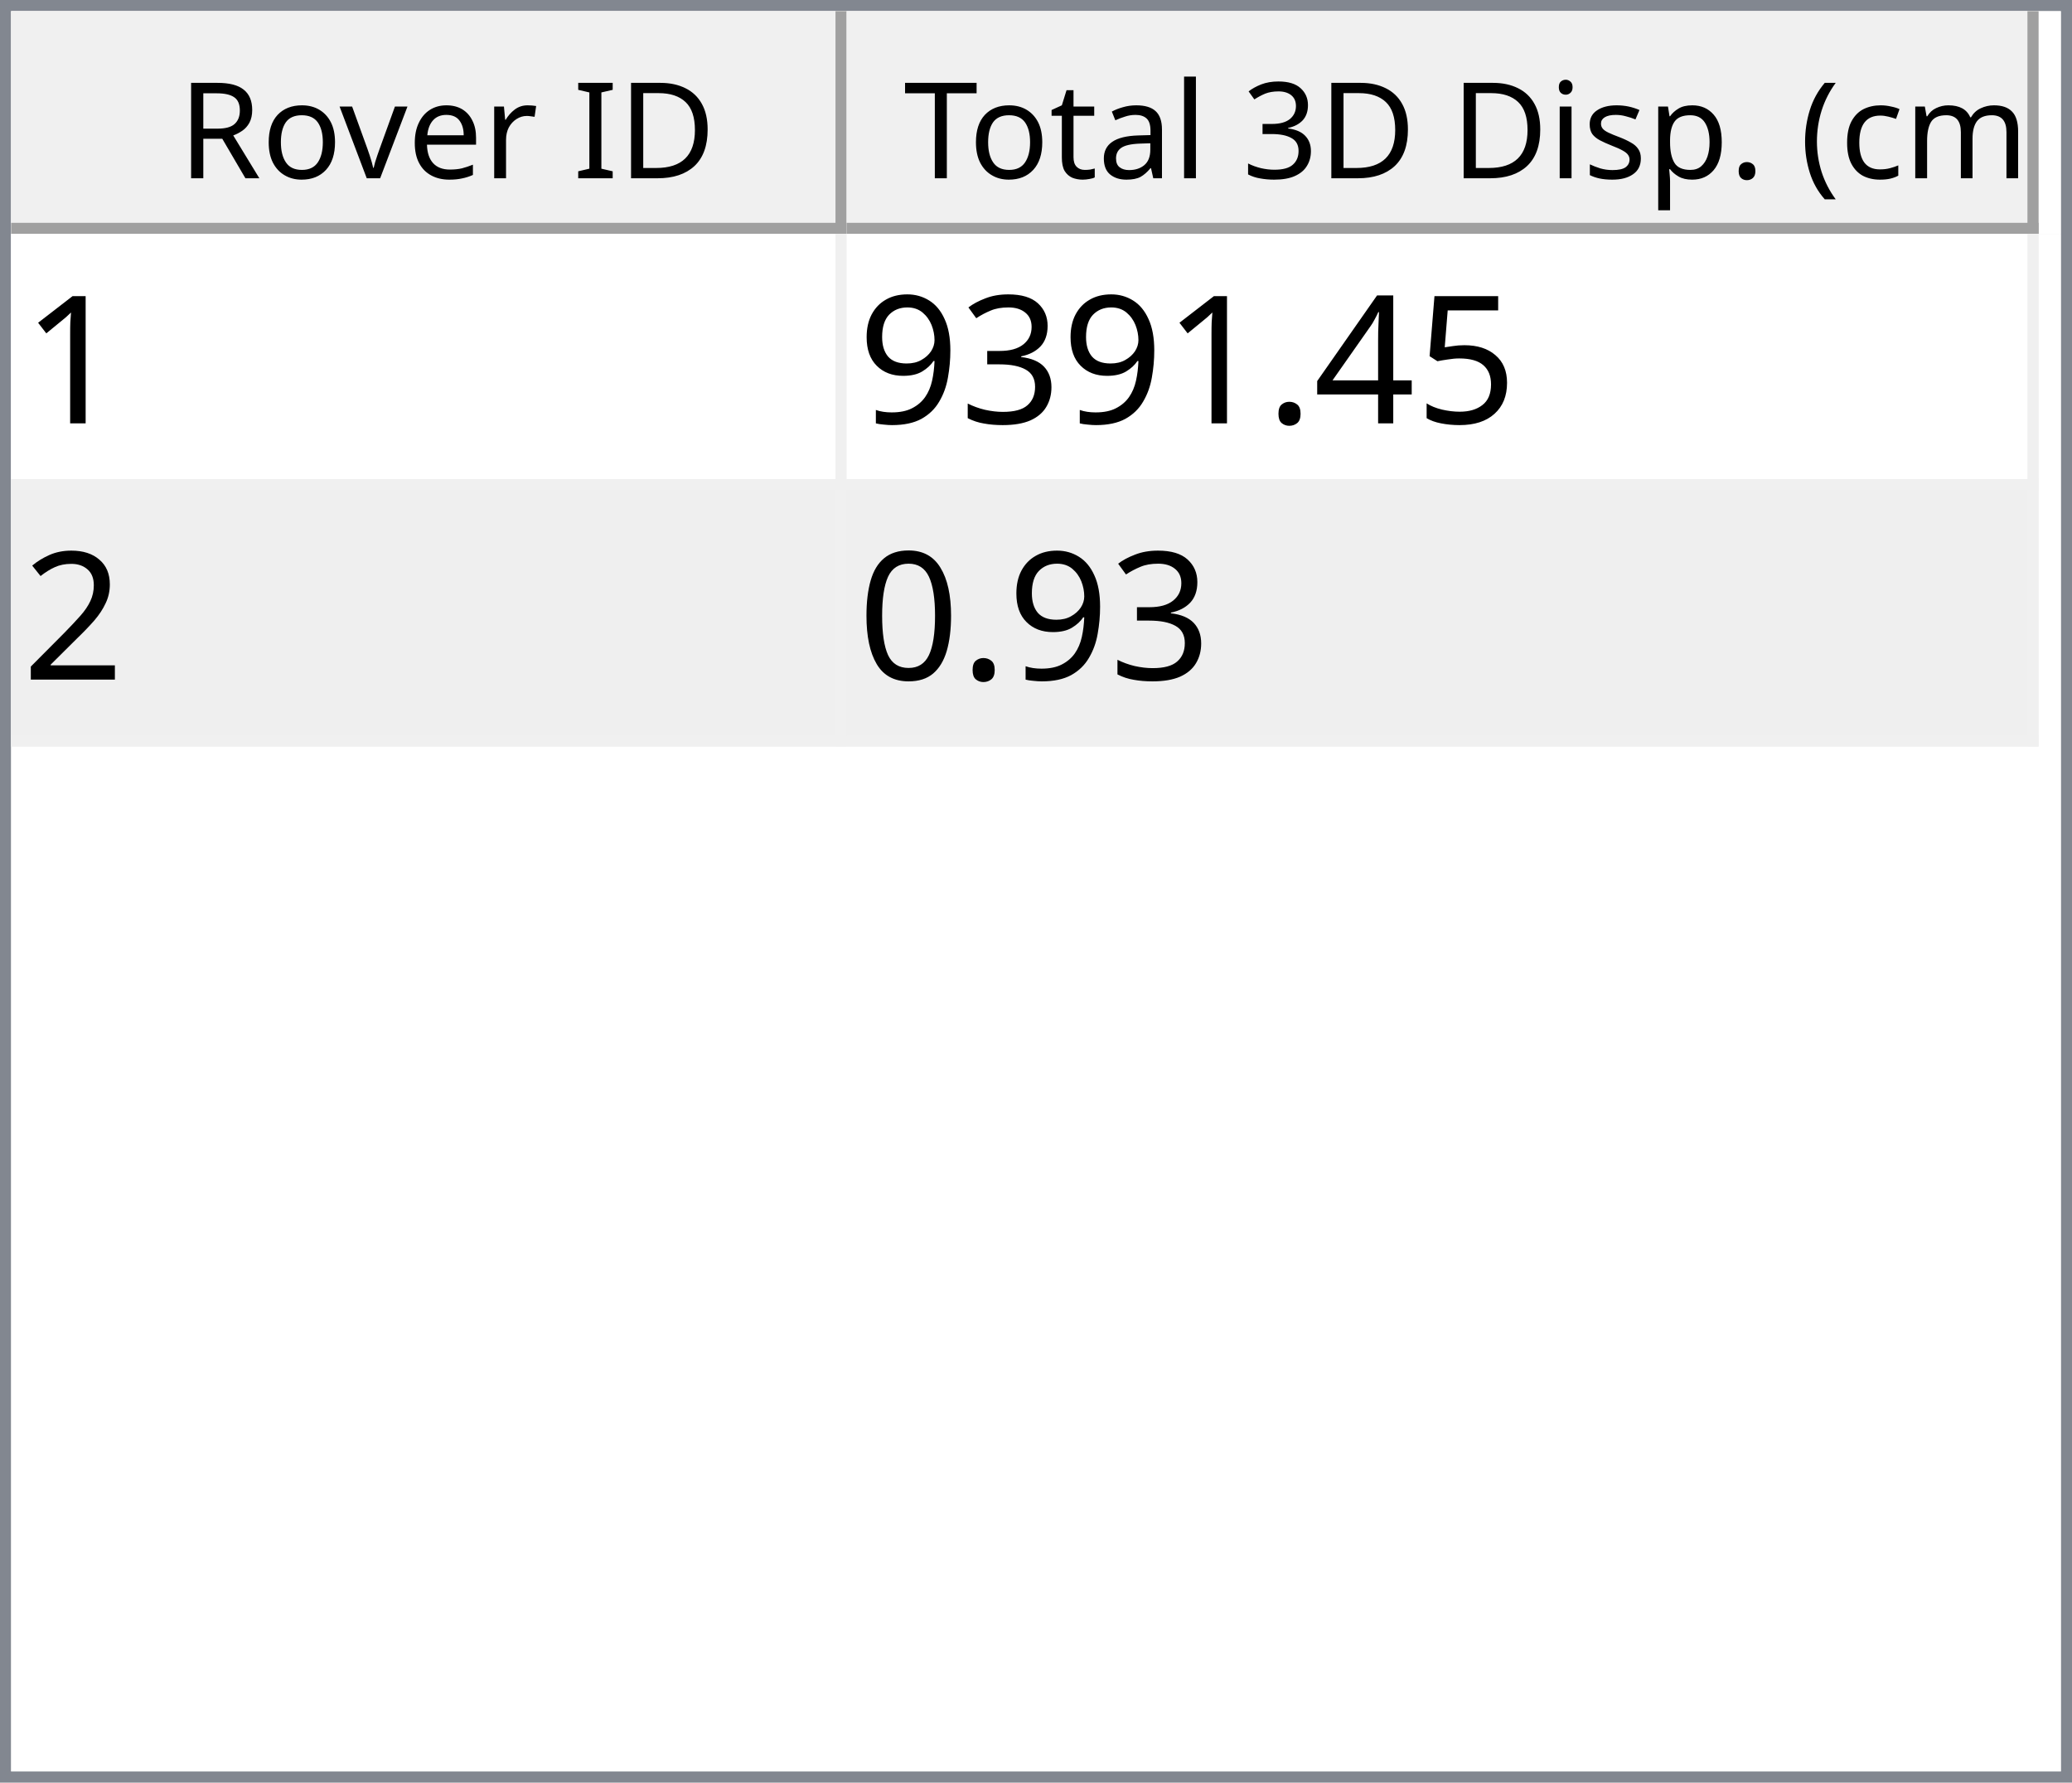
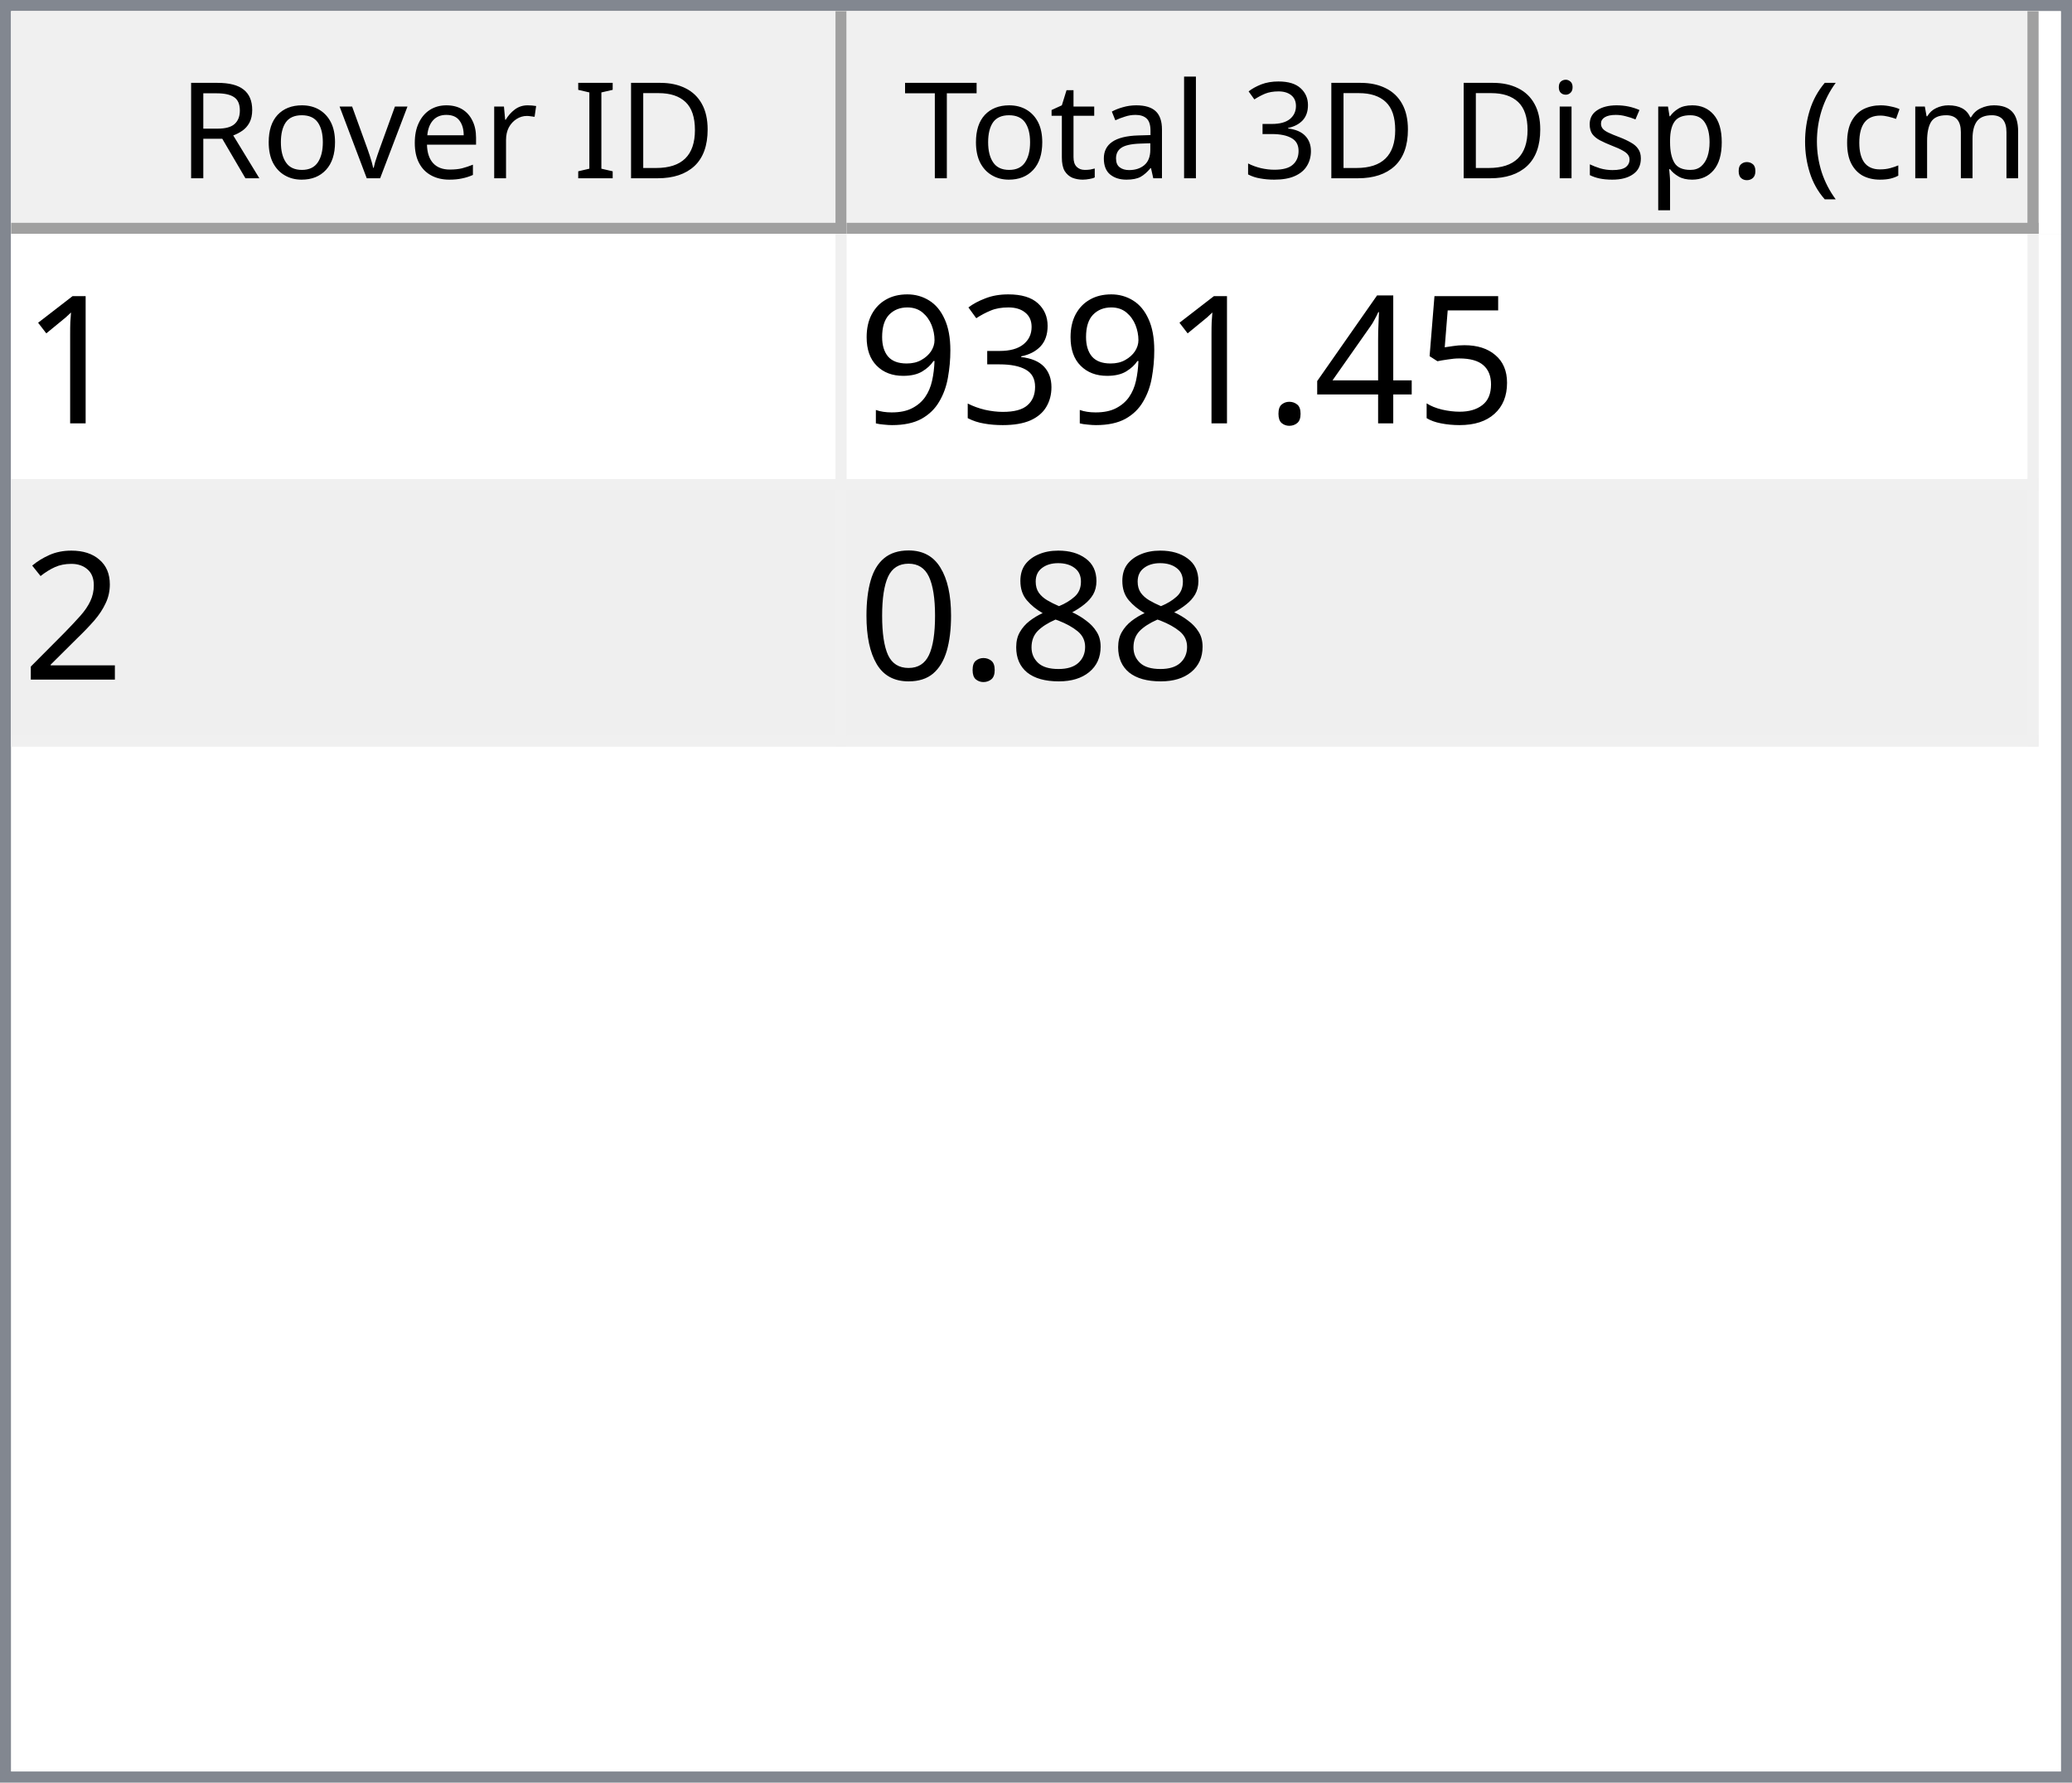
<svg xmlns="http://www.w3.org/2000/svg" style="fill-opacity:1; color-rendering:auto; color-interpolation:auto; text-rendering:auto; stroke:black; stroke-linecap:square; stroke-miterlimit:10; shape-rendering:auto; stroke-opacity:1; fill:black; stroke-dasharray:none; font-weight:normal; stroke-width:1; font-family:'Dialog'; font-style:normal; stroke-linejoin:miter; font-size:12px; stroke-dashoffset:0; image-rendering:auto;" width="186" height="160">
  <defs id="genericDefs" />
  <g>
    <defs id="defs1">
      <clipPath clipPathUnits="userSpaceOnUse" id="clipPath1">
        <path d="M0 0 L186 0 L186 160 L0 160 L0 0 Z" />
      </clipPath>
      <clipPath clipPathUnits="userSpaceOnUse" id="clipPath2">
        <path d="M0 0 L0 160 L186 160 L186 0 Z" />
      </clipPath>
      <clipPath clipPathUnits="userSpaceOnUse" id="clipPath3">
        <path d="M0 0 L0 20 L184 20 L184 0 Z" />
      </clipPath>
      <clipPath clipPathUnits="userSpaceOnUse" id="clipPath4">
        <path d="M0 0 L0 20 L75 20 L75 0 Z" />
      </clipPath>
      <clipPath clipPathUnits="userSpaceOnUse" id="clipPath5">
        <path d="M1 1 L1 19 L74 19 L74 1 Z" />
      </clipPath>
      <clipPath clipPathUnits="userSpaceOnUse" id="clipPath6">
        <path d="M0 0 L0 18 L73 18 L73 0 Z" />
      </clipPath>
      <clipPath clipPathUnits="userSpaceOnUse" id="clipPath7">
        <path d="M-0.5 -0.5 L-0.5 19.5 L74.5 19.5 L74.5 -0.5 Z" />
      </clipPath>
      <clipPath clipPathUnits="userSpaceOnUse" id="clipPath8">
        <path d="M0 0 L0 20 L107 20 L107 0 Z" />
      </clipPath>
      <clipPath clipPathUnits="userSpaceOnUse" id="clipPath9">
        <path d="M1 1 L1 19 L106 19 L106 1 Z" />
      </clipPath>
      <clipPath clipPathUnits="userSpaceOnUse" id="clipPath10">
        <path d="M0 0 L0 18 L105 18 L105 0 Z" />
      </clipPath>
      <clipPath clipPathUnits="userSpaceOnUse" id="clipPath11">
        <path d="M-0.5 -0.5 L-0.5 19.5 L106.5 19.5 L106.5 -0.5 Z" />
      </clipPath>
      <clipPath clipPathUnits="userSpaceOnUse" id="clipPath12">
        <path d="M0 0 L0 138 L184 138 L184 0 Z" />
      </clipPath>
      <clipPath clipPathUnits="userSpaceOnUse" id="clipPath13">
        <path d="M0 0 L0 46 L182 46 L182 0 Z" />
      </clipPath>
      <clipPath clipPathUnits="userSpaceOnUse" id="clipPath14">
        <path d="M-0.5 -0.5 L-0.5 45.5 L181.5 45.5 L181.5 -0.5 Z" />
      </clipPath>
      <clipPath clipPathUnits="userSpaceOnUse" id="clipPath15">
        <path d="M0 0 L0 22 L74 22 L74 0 Z" />
      </clipPath>
      <clipPath clipPathUnits="userSpaceOnUse" id="clipPath16">
        <path d="M0 0 L0 22 L106 22 L106 0 Z" />
      </clipPath>
      <font horiz-adv-x="64.551" id="font1">
        <font-face ascent="107.91" descent="25.098" units-per-em="100" style="font-style:normal; font-family:Segoe UI; font-weight:normal;" />
        <missing-glyph horiz-adv-x="64.551" d="M8.109 0 L8.109 68.266 L56.453 68.266 L56.453 0 L8.109 0 ZM15.328 7.234 L49.219 7.234 L49.219 61.031 L15.328 61.031 L15.328 7.234 Z" />
        <glyph unicode="D" horiz-adv-x="70.117" d="M9.188 0 L9.188 70.016 L28.516 70.016 Q65.531 70.016 65.531 35.891 Q65.531 19.672 55.25 9.836 Q44.969 0 27.734 0 L9.188 0 ZM17.391 62.594 L17.391 7.422 L27.828 7.422 Q41.609 7.422 49.273 14.797 Q56.938 22.172 56.938 35.688 Q56.938 62.594 28.328 62.594 L17.391 62.594 Z" />
        <glyph unicode="I" horiz-adv-x="26.611" d="M17.391 0 L9.188 0 L9.188 70.016 L17.391 70.016 L17.391 0 Z" />
        <glyph unicode=" " horiz-adv-x="27.393" d="" />
        <glyph unicode="r" horiz-adv-x="34.766" d="M34.188 41.891 Q32.078 43.5 28.125 43.5 Q23 43.5 19.555 38.672 Q16.109 33.844 16.109 25.484 L16.109 0 L8.109 0 L8.109 50 L16.109 50 L16.109 39.703 L16.312 39.703 Q18.016 44.969 21.531 47.922 Q25.047 50.875 29.391 50.875 Q32.516 50.875 34.188 50.203 L34.188 41.891 Z" />
        <glyph unicode="e" horiz-adv-x="52.295" d="M48.297 23 L12.984 23 Q13.188 14.656 17.484 10.109 Q21.781 5.562 29.297 5.562 Q37.75 5.562 44.828 11.141 L44.828 3.609 Q38.234 -1.172 27.391 -1.172 Q16.797 -1.172 10.742 5.641 Q4.688 12.453 4.688 24.812 Q4.688 36.469 11.305 43.82 Q17.922 51.172 27.734 51.172 Q37.547 51.172 42.922 44.828 Q48.297 38.484 48.297 27.203 L48.297 23 ZM40.094 29.781 Q40.047 36.719 36.75 40.578 Q33.453 44.438 27.594 44.438 Q21.922 44.438 17.969 40.383 Q14.016 36.328 13.094 29.781 L40.094 29.781 Z" />
        <glyph unicode="v" horiz-adv-x="47.9" d="M47.406 50 L27.484 0 L19.625 0 L0.688 50 L9.469 50 L22.172 13.672 Q23.578 9.672 23.922 6.688 L24.125 6.688 Q24.609 10.453 25.688 13.484 L38.969 50 L47.406 50 Z" />
        <glyph unicode="o" horiz-adv-x="58.594" d="M29 -1.172 Q17.922 -1.172 11.305 5.836 Q4.688 12.844 4.688 24.422 Q4.688 37.016 11.57 44.094 Q18.453 51.172 30.172 51.172 Q41.359 51.172 47.633 44.289 Q53.906 37.406 53.906 25.203 Q53.906 13.234 47.141 6.031 Q40.375 -1.172 29 -1.172 ZM29.594 44.438 Q21.875 44.438 17.383 39.188 Q12.891 33.938 12.891 24.703 Q12.891 15.828 17.43 10.695 Q21.969 5.562 29.594 5.562 Q37.359 5.562 41.531 10.594 Q45.703 15.625 45.703 24.906 Q45.703 34.281 41.531 39.359 Q37.359 44.438 29.594 44.438 Z" />
        <glyph unicode="R" horiz-adv-x="59.814" d="M59.375 0 L49.609 0 L37.891 19.625 Q36.281 22.359 34.766 24.289 Q33.25 26.219 31.664 27.438 Q30.078 28.656 28.25 29.219 Q26.422 29.781 24.125 29.781 L17.391 29.781 L17.391 0 L9.188 0 L9.188 70.016 L30.078 70.016 Q34.672 70.016 38.555 68.867 Q42.438 67.719 45.289 65.375 Q48.141 63.031 49.758 59.547 Q51.375 56.062 51.375 51.375 Q51.375 47.703 50.273 44.656 Q49.172 41.609 47.148 39.211 Q45.125 36.812 42.266 35.133 Q39.406 33.453 35.844 32.516 L35.844 32.328 Q37.594 31.547 38.891 30.547 Q40.188 29.547 41.359 28.18 Q42.531 26.812 43.68 25.078 Q44.828 23.344 46.234 21.047 L59.375 0 ZM17.391 62.594 L17.391 37.203 L28.516 37.203 Q31.594 37.203 34.203 38.133 Q36.812 39.062 38.719 40.797 Q40.625 42.531 41.703 45.047 Q42.781 47.562 42.781 50.688 Q42.781 56.297 39.141 59.445 Q35.5 62.594 28.609 62.594 L17.391 62.594 Z" />
        <glyph unicode=")" horiz-adv-x="30.176" d="M8.297 -15.922 L1.172 -15.922 Q16.406 2.344 16.406 26.812 Q16.406 51.469 1.078 70.016 L8.297 70.016 Q23.531 52.156 23.531 26.703 Q23.531 1.375 8.297 -15.922 Z" />
        <glyph unicode="m" horiz-adv-x="86.133" d="M79.109 0 L71.094 0 L71.094 28.719 Q71.094 37.016 68.531 40.727 Q65.969 44.438 59.906 44.438 Q54.781 44.438 51.195 39.75 Q47.609 35.062 47.609 28.516 L47.609 0 L39.594 0 L39.594 29.688 Q39.594 44.438 28.219 44.438 Q22.953 44.438 19.531 40.016 Q16.109 35.594 16.109 28.516 L16.109 0 L8.109 0 L8.109 50 L16.109 50 L16.109 42.094 L16.312 42.094 Q21.625 51.172 31.844 51.172 Q36.969 51.172 40.773 48.312 Q44.578 45.453 46 40.828 Q51.562 51.172 62.594 51.172 Q79.109 51.172 79.109 30.812 L79.109 0 Z" />
        <glyph unicode="c" horiz-adv-x="46.191" d="M42.188 2.297 Q36.422 -1.172 28.516 -1.172 Q17.828 -1.172 11.258 5.789 Q4.688 12.75 4.688 23.828 Q4.688 36.188 11.766 43.68 Q18.844 51.172 30.672 51.172 Q37.25 51.172 42.281 48.734 L42.281 40.531 Q36.719 44.438 30.375 44.438 Q22.703 44.438 17.797 38.945 Q12.891 33.453 12.891 24.516 Q12.891 15.719 17.508 10.641 Q22.125 5.562 29.891 5.562 Q36.422 5.562 42.188 9.906 L42.188 2.297 Z" />
        <glyph unicode="(" horiz-adv-x="30.176" d="M29.109 -15.922 L21.969 -15.922 Q6.844 1.375 6.844 26.703 Q6.844 52.156 21.969 70.016 L29.203 70.016 Q13.875 51.469 13.875 26.812 Q13.875 2.344 29.109 -15.922 Z" />
        <glyph unicode="." horiz-adv-x="21.68" d="M10.891 -1.078 Q8.641 -1.078 7.055 0.539 Q5.469 2.156 5.469 4.391 Q5.469 6.641 7.055 8.273 Q8.641 9.906 10.891 9.906 Q13.188 9.906 14.797 8.273 Q16.406 6.641 16.406 4.391 Q16.406 2.156 14.797 0.539 Q13.188 -1.078 10.891 -1.078 Z" />
        <glyph unicode="p" horiz-adv-x="58.789" d="M16.312 7.234 L16.109 7.234 L16.109 -23 L8.109 -23 L8.109 50 L16.109 50 L16.109 41.219 L16.312 41.219 Q22.219 51.172 33.594 51.172 Q43.266 51.172 48.688 44.461 Q54.109 37.75 54.109 26.469 Q54.109 13.922 48 6.375 Q41.891 -1.172 31.297 -1.172 Q21.578 -1.172 16.312 7.234 ZM16.109 27.391 L16.109 20.406 Q16.109 14.203 20.141 9.883 Q24.172 5.562 30.375 5.562 Q37.641 5.562 41.773 11.133 Q45.906 16.703 45.906 26.609 Q45.906 34.969 42.047 39.703 Q38.188 44.438 31.594 44.438 Q24.609 44.438 20.359 39.578 Q16.109 34.719 16.109 27.391 Z" />
        <glyph unicode="s" horiz-adv-x="42.432" d="M5.078 1.812 L5.078 10.406 Q11.625 5.562 19.484 5.562 Q30.031 5.562 30.031 12.594 Q30.031 14.594 29.125 15.992 Q28.219 17.391 26.68 18.461 Q25.141 19.531 23.07 20.383 Q21 21.234 18.609 22.172 Q15.281 23.484 12.766 24.828 Q10.25 26.172 8.57 27.859 Q6.891 29.547 6.031 31.695 Q5.172 33.844 5.172 36.719 Q5.172 40.234 6.789 42.945 Q8.406 45.656 11.086 47.484 Q13.766 49.312 17.211 50.242 Q20.656 51.172 24.312 51.172 Q30.812 51.172 35.938 48.922 L35.938 40.828 Q30.422 44.438 23.25 44.438 Q21 44.438 19.195 43.922 Q17.391 43.406 16.094 42.477 Q14.797 41.547 14.086 40.258 Q13.375 38.969 13.375 37.406 Q13.375 35.453 14.086 34.133 Q14.797 32.812 16.164 31.789 Q17.531 30.766 19.484 29.938 Q21.438 29.109 23.922 28.125 Q27.25 26.859 29.883 25.516 Q32.516 24.172 34.375 22.484 Q36.234 20.797 37.234 18.602 Q38.234 16.406 38.234 13.375 Q38.234 9.672 36.602 6.938 Q34.969 4.203 32.234 2.398 Q29.5 0.594 25.93 -0.289 Q22.359 -1.172 18.453 -1.172 Q10.75 -1.172 5.078 1.812 Z" />
        <glyph unicode="i" horiz-adv-x="24.219" d="M12.203 62.703 Q10.062 62.703 8.547 64.164 Q7.031 65.625 7.031 67.875 Q7.031 70.125 8.547 71.609 Q10.062 73.094 12.203 73.094 Q14.406 73.094 15.945 71.609 Q17.484 70.125 17.484 67.875 Q17.484 65.719 15.945 64.211 Q14.406 62.703 12.203 62.703 ZM16.109 0 L8.109 0 L8.109 50 L16.109 50 L16.109 0 Z" />
        <glyph unicode="3" horiz-adv-x="53.906" d="M46.531 19.828 Q46.531 15.094 44.75 11.211 Q42.969 7.328 39.719 4.57 Q36.469 1.812 31.93 0.297 Q27.391 -1.219 21.922 -1.219 Q11.922 -1.219 6 2.594 L6 11.188 Q13.094 5.609 22.219 5.609 Q25.875 5.609 28.828 6.539 Q31.781 7.469 33.906 9.227 Q36.031 10.984 37.18 13.477 Q38.328 15.969 38.328 19.094 Q38.328 32.812 18.797 32.812 L12.984 32.812 L12.984 39.594 L18.5 39.594 Q35.797 39.594 35.797 52.484 Q35.797 64.406 22.609 64.406 Q15.188 64.406 8.688 59.422 L8.688 67.188 Q15.375 71.188 24.609 71.188 Q29 71.188 32.57 69.969 Q36.141 68.75 38.68 66.555 Q41.219 64.359 42.609 61.281 Q44 58.203 44 54.5 Q44 40.672 30.031 36.719 L30.031 36.531 Q33.594 36.141 36.625 34.797 Q39.656 33.453 41.852 31.305 Q44.047 29.156 45.289 26.25 Q46.531 23.344 46.531 19.828 Z" />
        <glyph unicode="l" horiz-adv-x="24.219" d="M16.109 0 L8.109 0 L8.109 74.031 L16.109 74.031 L16.109 0 Z" />
        <glyph unicode="a" horiz-adv-x="50.879" d="M43.891 0 L35.891 0 L35.891 7.812 L35.688 7.812 Q30.469 -1.172 20.312 -1.172 Q12.844 -1.172 8.617 2.781 Q4.391 6.734 4.391 13.281 Q4.391 27.297 20.906 29.594 L35.891 31.688 Q35.891 44.438 25.594 44.438 Q16.547 44.438 9.281 38.281 L9.281 46.484 Q16.656 51.172 26.266 51.172 Q43.891 51.172 43.891 32.516 L43.891 0 ZM35.891 25.297 L23.828 23.641 Q18.266 22.859 15.43 20.875 Q12.594 18.891 12.594 13.875 Q12.594 10.203 15.211 7.883 Q17.828 5.562 22.172 5.562 Q28.125 5.562 32.008 9.742 Q35.891 13.922 35.891 20.312 L35.891 25.297 Z" />
        <glyph unicode="t" horiz-adv-x="33.887" d="M31.297 0.484 Q28.469 -1.078 23.828 -1.078 Q10.688 -1.078 10.688 13.578 L10.688 43.172 L2.094 43.172 L2.094 50 L10.688 50 L10.688 62.203 L18.703 64.797 L18.703 50 L31.297 50 L31.297 43.172 L18.703 43.172 L18.703 14.984 Q18.703 9.969 20.414 7.82 Q22.125 5.672 26.078 5.672 Q29.109 5.672 31.297 7.328 L31.297 0.484 Z" />
        <glyph unicode="T" horiz-adv-x="52.393" d="M50.594 62.594 L30.375 62.594 L30.375 0 L22.172 0 L22.172 62.594 L2 62.594 L2 70.016 L50.594 70.016 L50.594 62.594 Z" />
      </font>
      <font horiz-adv-x="75.0" id="font2">
        <font-face ascent="100.537" descent="21.973" units-per-em="100" style="font-style:normal; font-family:sans-serif; font-weight:normal;" />
        <missing-glyph horiz-adv-x="75.0" d="M12.5 0 L12.5 62.5 L62.5 62.5 L62.5 0 L12.5 0 ZM14.062 1.562 L60.938 1.562 L60.938 60.938 L14.062 60.938 L14.062 1.562 Z" />
        <glyph unicode="1" horiz-adv-x="55.615" d="M37.25 0 L28.469 0 L28.469 56 Q25.297 52.984 20.141 49.953 Q14.984 46.922 10.891 45.406 L10.891 53.906 Q18.266 57.375 23.781 62.305 Q29.297 67.234 31.594 71.875 L37.25 71.875 L37.25 0 Z" />
        <glyph unicode="5" horiz-adv-x="55.615" d="M4.156 18.75 L13.375 19.531 Q14.406 12.797 18.141 9.398 Q21.875 6 27.156 6 Q33.5 6 37.891 10.789 Q42.281 15.578 42.281 23.484 Q42.281 31 38.062 35.352 Q33.844 39.703 27 39.703 Q22.75 39.703 19.336 37.773 Q15.922 35.844 13.969 32.766 L5.719 33.844 L12.641 70.609 L48.25 70.609 L48.25 62.203 L19.672 62.203 L15.828 42.969 Q22.266 47.469 29.344 47.469 Q38.719 47.469 45.164 40.969 Q51.609 34.469 51.609 24.266 Q51.609 14.547 45.953 7.469 Q39.062 -1.219 27.156 -1.219 Q17.391 -1.219 11.211 4.25 Q5.031 9.719 4.156 18.75 Z" />
        <glyph unicode="4" horiz-adv-x="55.615" d="M32.328 0 L32.328 17.141 L1.266 17.141 L1.266 25.203 L33.938 71.578 L41.109 71.578 L41.109 25.203 L50.781 25.203 L50.781 17.141 L41.109 17.141 L41.109 0 L32.328 0 ZM32.328 25.203 L32.328 57.469 L9.906 25.203 L32.328 25.203 Z" />
        <glyph unicode="." horiz-adv-x="27.783" d="M9.078 0 L9.078 10.016 L19.094 10.016 L19.094 0 L9.078 0 Z" />
        <glyph unicode="3" horiz-adv-x="55.615" d="M4.203 18.891 L12.984 20.062 Q14.5 12.594 18.141 9.297 Q21.781 6 27 6 Q33.203 6 37.477 10.297 Q41.75 14.594 41.75 20.953 Q41.75 27 37.797 30.93 Q33.844 34.859 27.734 34.859 Q25.25 34.859 21.531 33.891 L22.516 41.609 Q23.391 41.5 23.922 41.5 Q29.547 41.5 34.039 44.43 Q38.531 47.359 38.531 53.469 Q38.531 58.297 35.258 61.477 Q31.984 64.656 26.812 64.656 Q21.688 64.656 18.266 61.43 Q14.844 58.203 13.875 51.766 L5.078 53.328 Q6.688 62.156 12.398 67.016 Q18.109 71.875 26.609 71.875 Q32.469 71.875 37.398 69.359 Q42.328 66.844 44.945 62.5 Q47.562 58.156 47.562 53.266 Q47.562 48.641 45.07 44.828 Q42.578 41.016 37.703 38.766 Q44.047 37.312 47.562 32.695 Q51.078 28.078 51.078 21.141 Q51.078 11.766 44.242 5.25 Q37.406 -1.266 26.953 -1.266 Q17.531 -1.266 11.305 4.352 Q5.078 9.969 4.203 18.891 Z" />
        <glyph unicode="9" horiz-adv-x="55.615" d="M5.469 16.547 L13.922 17.328 Q14.984 11.375 18.016 8.688 Q21.047 6 25.781 6 Q29.828 6 32.883 7.859 Q35.938 9.719 37.891 12.82 Q39.844 15.922 41.164 21.195 Q42.484 26.469 42.484 31.938 Q42.484 32.516 42.438 33.688 Q39.797 29.5 35.234 26.883 Q30.672 24.266 25.344 24.266 Q16.453 24.266 10.305 30.711 Q4.156 37.156 4.156 47.703 Q4.156 58.594 10.578 65.234 Q17 71.875 26.656 71.875 Q33.641 71.875 39.43 68.117 Q45.219 64.359 48.219 57.398 Q51.219 50.438 51.219 37.25 Q51.219 23.531 48.242 15.406 Q45.266 7.281 39.383 3.031 Q33.5 -1.219 25.594 -1.219 Q17.188 -1.219 11.867 3.445 Q6.547 8.109 5.469 16.547 ZM41.453 48.141 Q41.453 55.719 37.43 60.156 Q33.406 64.594 27.734 64.594 Q21.875 64.594 17.531 59.812 Q13.188 55.031 13.188 47.406 Q13.188 40.578 17.312 36.305 Q21.438 32.031 27.484 32.031 Q33.594 32.031 37.523 36.305 Q41.453 40.578 41.453 48.141 Z" />
        <glyph unicode="2" horiz-adv-x="55.615" d="M50.344 8.453 L50.344 0 L3.031 0 Q2.938 3.172 4.047 6.109 Q5.859 10.938 9.836 15.625 Q13.812 20.312 21.344 26.469 Q33.016 36.031 37.117 41.625 Q41.219 47.219 41.219 52.203 Q41.219 57.422 37.477 61.008 Q33.734 64.594 27.734 64.594 Q21.391 64.594 17.578 60.789 Q13.766 56.984 13.719 50.25 L4.688 51.172 Q5.609 61.281 11.664 66.578 Q17.719 71.875 27.938 71.875 Q38.234 71.875 44.242 66.164 Q50.25 60.453 50.25 52 Q50.25 47.703 48.492 43.555 Q46.734 39.406 42.656 34.812 Q38.578 30.219 29.109 22.219 Q21.188 15.578 18.945 13.211 Q16.703 10.844 15.234 8.453 L50.344 8.453 Z" />
+         <glyph unicode="8" horiz-adv-x="55.615" d="M17.672 38.812 Q12.203 40.828 9.57 44.539 Q6.938 48.25 6.938 53.422 Q6.938 61.234 12.555 66.555 Q18.172 71.875 27.484 71.875 Q36.859 71.875 42.578 66.43 Q48.297 60.984 48.297 53.172 Q48.297 48.188 45.68 44.508 Q43.062 40.828 37.75 38.812 Q44.344 36.672 47.781 31.883 Q51.219 27.094 51.219 20.453 Q51.219 11.281 44.727 5.031 Q38.234 -1.219 27.641 -1.219 Q17.047 -1.219 10.547 5.055 Q4.047 11.328 4.047 20.703 Q4.047 27.688 7.594 32.398 Q11.141 37.109 17.672 38.812 ZM15.922 53.719 Q15.922 48.641 19.195 45.414 Q22.469 42.188 27.688 42.188 Q32.766 42.188 36.016 45.383 Q39.266 48.578 39.266 53.219 Q39.266 58.062 35.914 61.359 Q32.562 64.656 27.594 64.656 Q22.562 64.656 19.242 61.43 Q15.922 58.203 15.922 53.719 ZM13.094 20.656 Q13.094 16.891 14.875 13.375 Q16.656 9.859 20.172 7.93 Q23.688 6 27.734 6 Q34.031 6 38.133 10.055 Q42.234 14.109 42.234 20.359 Q42.234 26.703 38.016 30.859 Q33.797 35.016 27.438 35.016 Q21.234 35.016 17.164 30.914 Q13.094 26.812 13.094 20.656 Z" />
        <glyph unicode="0" horiz-adv-x="55.615" d="M4.156 35.297 Q4.156 48 6.766 55.742 Q9.375 63.484 14.523 67.68 Q19.672 71.875 27.484 71.875 Q33.25 71.875 37.594 69.555 Q41.938 67.234 44.773 62.867 Q47.609 58.5 49.219 52.227 Q50.828 45.953 50.828 35.297 Q50.828 22.703 48.242 14.969 Q45.656 7.234 40.508 3.008 Q35.359 -1.219 27.484 -1.219 Q17.141 -1.219 11.234 6.203 Q4.156 15.141 4.156 35.297 ZM13.188 35.297 Q13.188 17.672 17.312 11.836 Q21.438 6 27.484 6 Q33.547 6 37.672 11.859 Q41.797 17.719 41.797 35.297 Q41.797 52.984 37.672 58.789 Q33.547 64.594 27.391 64.594 Q21.344 64.594 17.719 59.469 Q13.188 52.938 13.188 35.297 Z" />
      </font>
    </defs>
    <g style="fill:white; stroke:white;">
      <rect x="0" y="0" width="186" style="clip-path:url(#clipPath1); stroke:none;" height="160" />
    </g>
    <g style="fill:white; text-rendering:optimizeSpeed; color-rendering:optimizeSpeed; image-rendering:optimizeSpeed; shape-rendering:crispEdges; stroke:white; color-interpolation:sRGB;">
      <rect x="0" width="186" height="160" y="0" style="stroke:none;" />
      <path style="stroke:none;" d="M0 160 L186 160 L186 0 L0 0 Z" />
    </g>
    <g style="fill:rgb(240,240,240); font-family:'Segoe UI'; stroke:rgb(240,240,240);">
      <rect x="0" y="0" width="186" style="clip-path:url(#clipPath2); stroke:none;" height="160" />
    </g>
    <g style="fill:rgb(130,135,144); font-family:'Segoe UI'; stroke:rgb(130,135,144);">
      <path d="M0 0 L186 0 L186 160 L0 160 L0 0 ZM1 1 L185 1 L185 159 L1 159 L1 1 Z" style="fill-rule:evenodd; clip-path:url(#clipPath2); stroke:none;" />
    </g>
    <g style="fill:white; font-family:'Segoe UI'; stroke:white;" transform="translate(1,1)">
      <rect x="0" y="0" width="184" style="clip-path:url(#clipPath3); stroke:none;" height="20" />
    </g>
    <g style="fill:rgb(240,240,240); font-family:'Segoe UI'; stroke:rgb(240,240,240);" transform="translate(1,1)">
      <rect x="0" y="0" width="75" style="clip-path:url(#clipPath4); stroke:none;" height="20" />
    </g>
    <g style="font-family:'Segoe UI';" transform="translate(2,2)">
      <text x="14" xml:space="preserve" y="14" style="clip-path:url(#clipPath6); stroke:none;">Rover ID</text>
    </g>
    <g style="fill:rgb(160,160,160); font-family:'Segoe UI'; stroke:rgb(160,160,160); stroke-linejoin:bevel;" transform="translate(1.5,1.5)">
      <line x1="74" x2="74" y1="0" style="fill:none; clip-path:url(#clipPath7);" y2="19" />
    </g>
    <g style="fill:rgb(160,160,160); font-family:'Segoe UI'; stroke:rgb(160,160,160); stroke-linejoin:bevel;" transform="matrix(1,0,0,1,1,1) translate(0.5,0.5)">
      <line x1="0" x2="74" y1="19" style="fill:none; clip-path:url(#clipPath7);" y2="19" />
    </g>
    <g style="fill:rgb(240,240,240); font-family:'Segoe UI'; stroke:rgb(240,240,240);" transform="translate(76,1)">
      <rect x="0" y="0" width="107" style="clip-path:url(#clipPath8); stroke:none;" height="20" />
    </g>
    <g style="font-family:'Segoe UI';" transform="translate(77,2)">
      <text x="1" xml:space="preserve" y="14" style="clip-path:url(#clipPath10); stroke:none;"> Total 3D Disp. (cm)</text>
    </g>
    <g style="fill:rgb(160,160,160); font-family:'Segoe UI'; stroke:rgb(160,160,160); stroke-linejoin:bevel;" transform="translate(76.5,1.5)">
      <line x1="106" x2="106" y1="0" style="fill:none; clip-path:url(#clipPath11);" y2="19" />
    </g>
    <g style="fill:rgb(160,160,160); font-family:'Segoe UI'; stroke:rgb(160,160,160); stroke-linejoin:bevel;" transform="matrix(1,0,0,1,76,1) translate(0.5,0.5)">
      <line x1="0" x2="106" y1="19" style="fill:none; clip-path:url(#clipPath11);" y2="19" />
    </g>
    <g style="fill:white; font-family:'Segoe UI'; stroke:white;" transform="translate(1,21)">
      <rect x="0" y="0" width="184" style="clip-path:url(#clipPath12); stroke:none;" height="138" />
    </g>
    <g style="fill:rgb(240,240,240); font-size:16px; font-family:sans-serif; stroke:rgb(240,240,240);" transform="translate(1,21)">
      <rect x="0" y="0" width="182" style="clip-path:url(#clipPath13); stroke:none;" height="46" />
      <line transform="translate(0.5,0.5)" x1="0" x2="181" y1="22" style="clip-path:url(#clipPath14); fill:none; stroke-linejoin:bevel;" y2="22" />
    </g>
    <g transform="matrix(1,0,0,1,1,21) translate(0.5,0.5)" style="fill:rgb(240,240,240); font-size:16px; font-family:sans-serif; stroke:rgb(240,240,240); stroke-linejoin:bevel;">
      <line x1="0" x2="181" y1="45" style="fill:none; clip-path:url(#clipPath14);" y2="45" />
    </g>
    <g transform="matrix(1,0,0,1,1,21) translate(0.5,0.5)" style="fill:rgb(240,240,240); font-size:16px; font-family:sans-serif; stroke:rgb(240,240,240); stroke-linejoin:bevel;">
      <line x1="74" x2="74" y1="0" style="fill:none; clip-path:url(#clipPath14);" y2="45" />
    </g>
    <g transform="matrix(1,0,0,1,1,21) translate(0.5,0.5)" style="fill:rgb(240,240,240); font-size:16px; font-family:sans-serif; stroke:rgb(240,240,240); stroke-linejoin:bevel;">
      <line x1="181" x2="181" y1="0" style="fill:none; clip-path:url(#clipPath14);" y2="45" />
    </g>
    <g style="fill:white; font-size:16px; font-family:sans-serif; stroke:white;" transform="matrix(1,0,0,1,1,21)">
      <rect x="0" y="0" width="74" style="clip-path:url(#clipPath15); stroke:none;" height="22" />
      <text x="1" y="17" style="fill:black; clip-path:url(#clipPath15); stroke:none;" xml:space="preserve">1</text>
    </g>
    <g style="fill:white; font-size:16px; font-family:sans-serif; stroke:white;" transform="matrix(1,0,0,1,1,21) translate(75,0)">
      <rect x="0" y="0" width="106" style="clip-path:url(#clipPath16); stroke:none;" height="22" />
      <text x="1" y="17" style="fill:black; clip-path:url(#clipPath16); stroke:none;" xml:space="preserve">9391.45</text>
    </g>
    <g style="fill:rgb(239,239,239); font-size:16px; font-family:sans-serif; stroke:rgb(239,239,239);" transform="matrix(1,0,0,1,1,21) translate(0,23)">
      <rect x="0" y="0" width="74" style="clip-path:url(#clipPath15); stroke:none;" height="22" />
      <text x="1" y="17" style="fill:black; clip-path:url(#clipPath15); stroke:none;" xml:space="preserve">2</text>
    </g>
    <g style="fill:rgb(239,239,239); font-size:16px; font-family:sans-serif; stroke:rgb(239,239,239);" transform="matrix(1,0,0,1,1,21) translate(75,23)">
      <rect x="0" y="0" width="106" style="clip-path:url(#clipPath16); stroke:none;" height="22" />
-       <text x="1" y="17" style="fill:black; clip-path:url(#clipPath16); stroke:none;" xml:space="preserve">0.93</text>
+       <text x="1" y="17" style="fill:black; clip-path:url(#clipPath16); stroke:none;" xml:space="preserve">0.88</text>
    </g>
  </g>
</svg>
